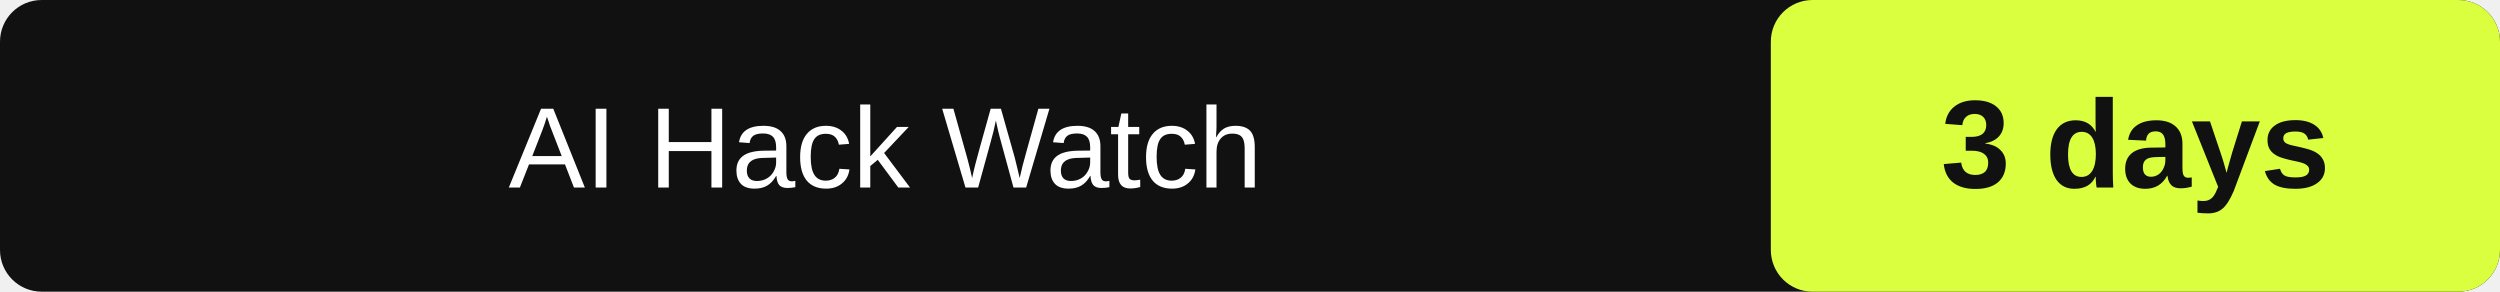
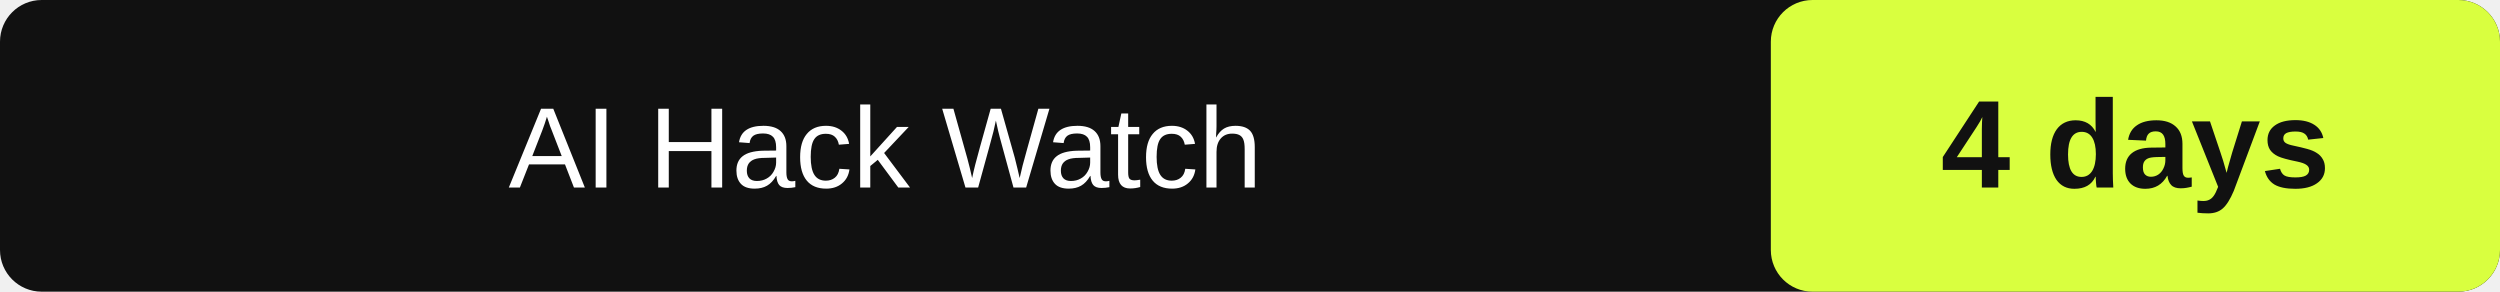
- <svg xmlns="http://www.w3.org/2000/svg" width="240" height="28" role="img" aria-label="AI Hack Watch: 3" data-latest="2026-10-23">
+ <svg xmlns="http://www.w3.org/2000/svg" width="240" height="28" role="img" aria-label="AI Hack Watch: 4" data-latest="2026-10-23">
  <rect id="box" width="240" height="28" rx="4" fill="#111" />
  <rect id="value-box" x="170" width="70" height="28" rx="4" fill="#d9ff3f" />
  <text id="label" x="85.0" y="18" fill="#fff" font-family="Arial" font-size="11" text-anchor="middle">AI Hack Watch</text>
-   <text id="value" x="205.0" y="18" fill="#111" font-family="Arial" font-size="12" font-weight="700" text-anchor="middle">3 days</text>
+   <text id="value" x="205.0" y="18" fill="#111" font-family="Arial" font-size="12" font-weight="700" text-anchor="middle">4 days</text>
</svg>
